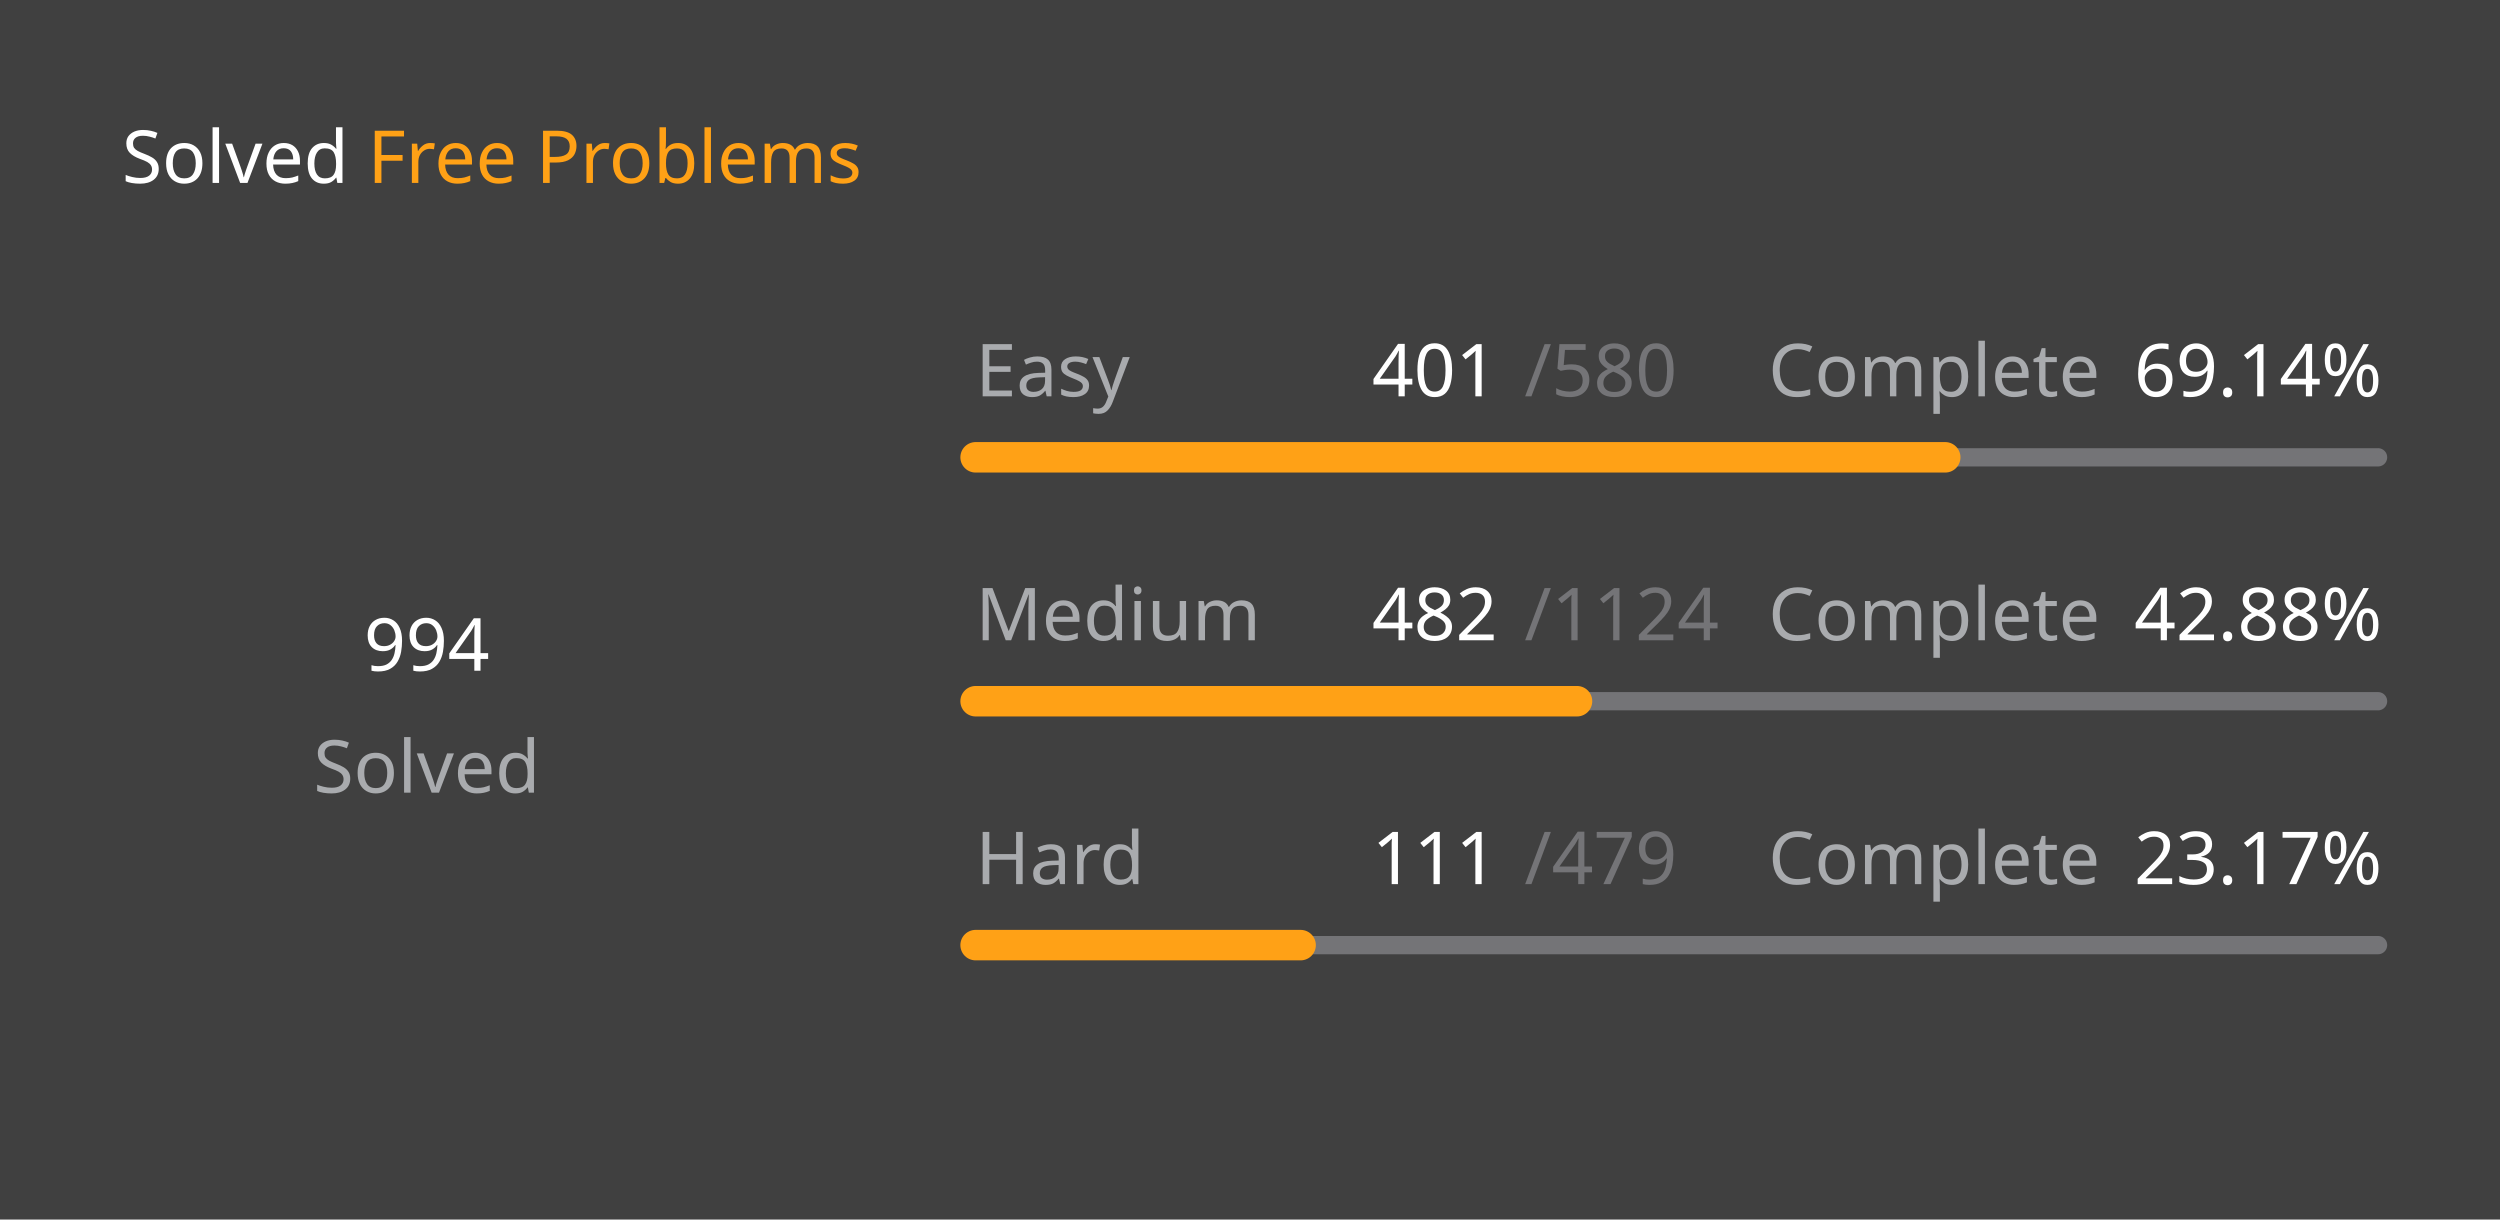
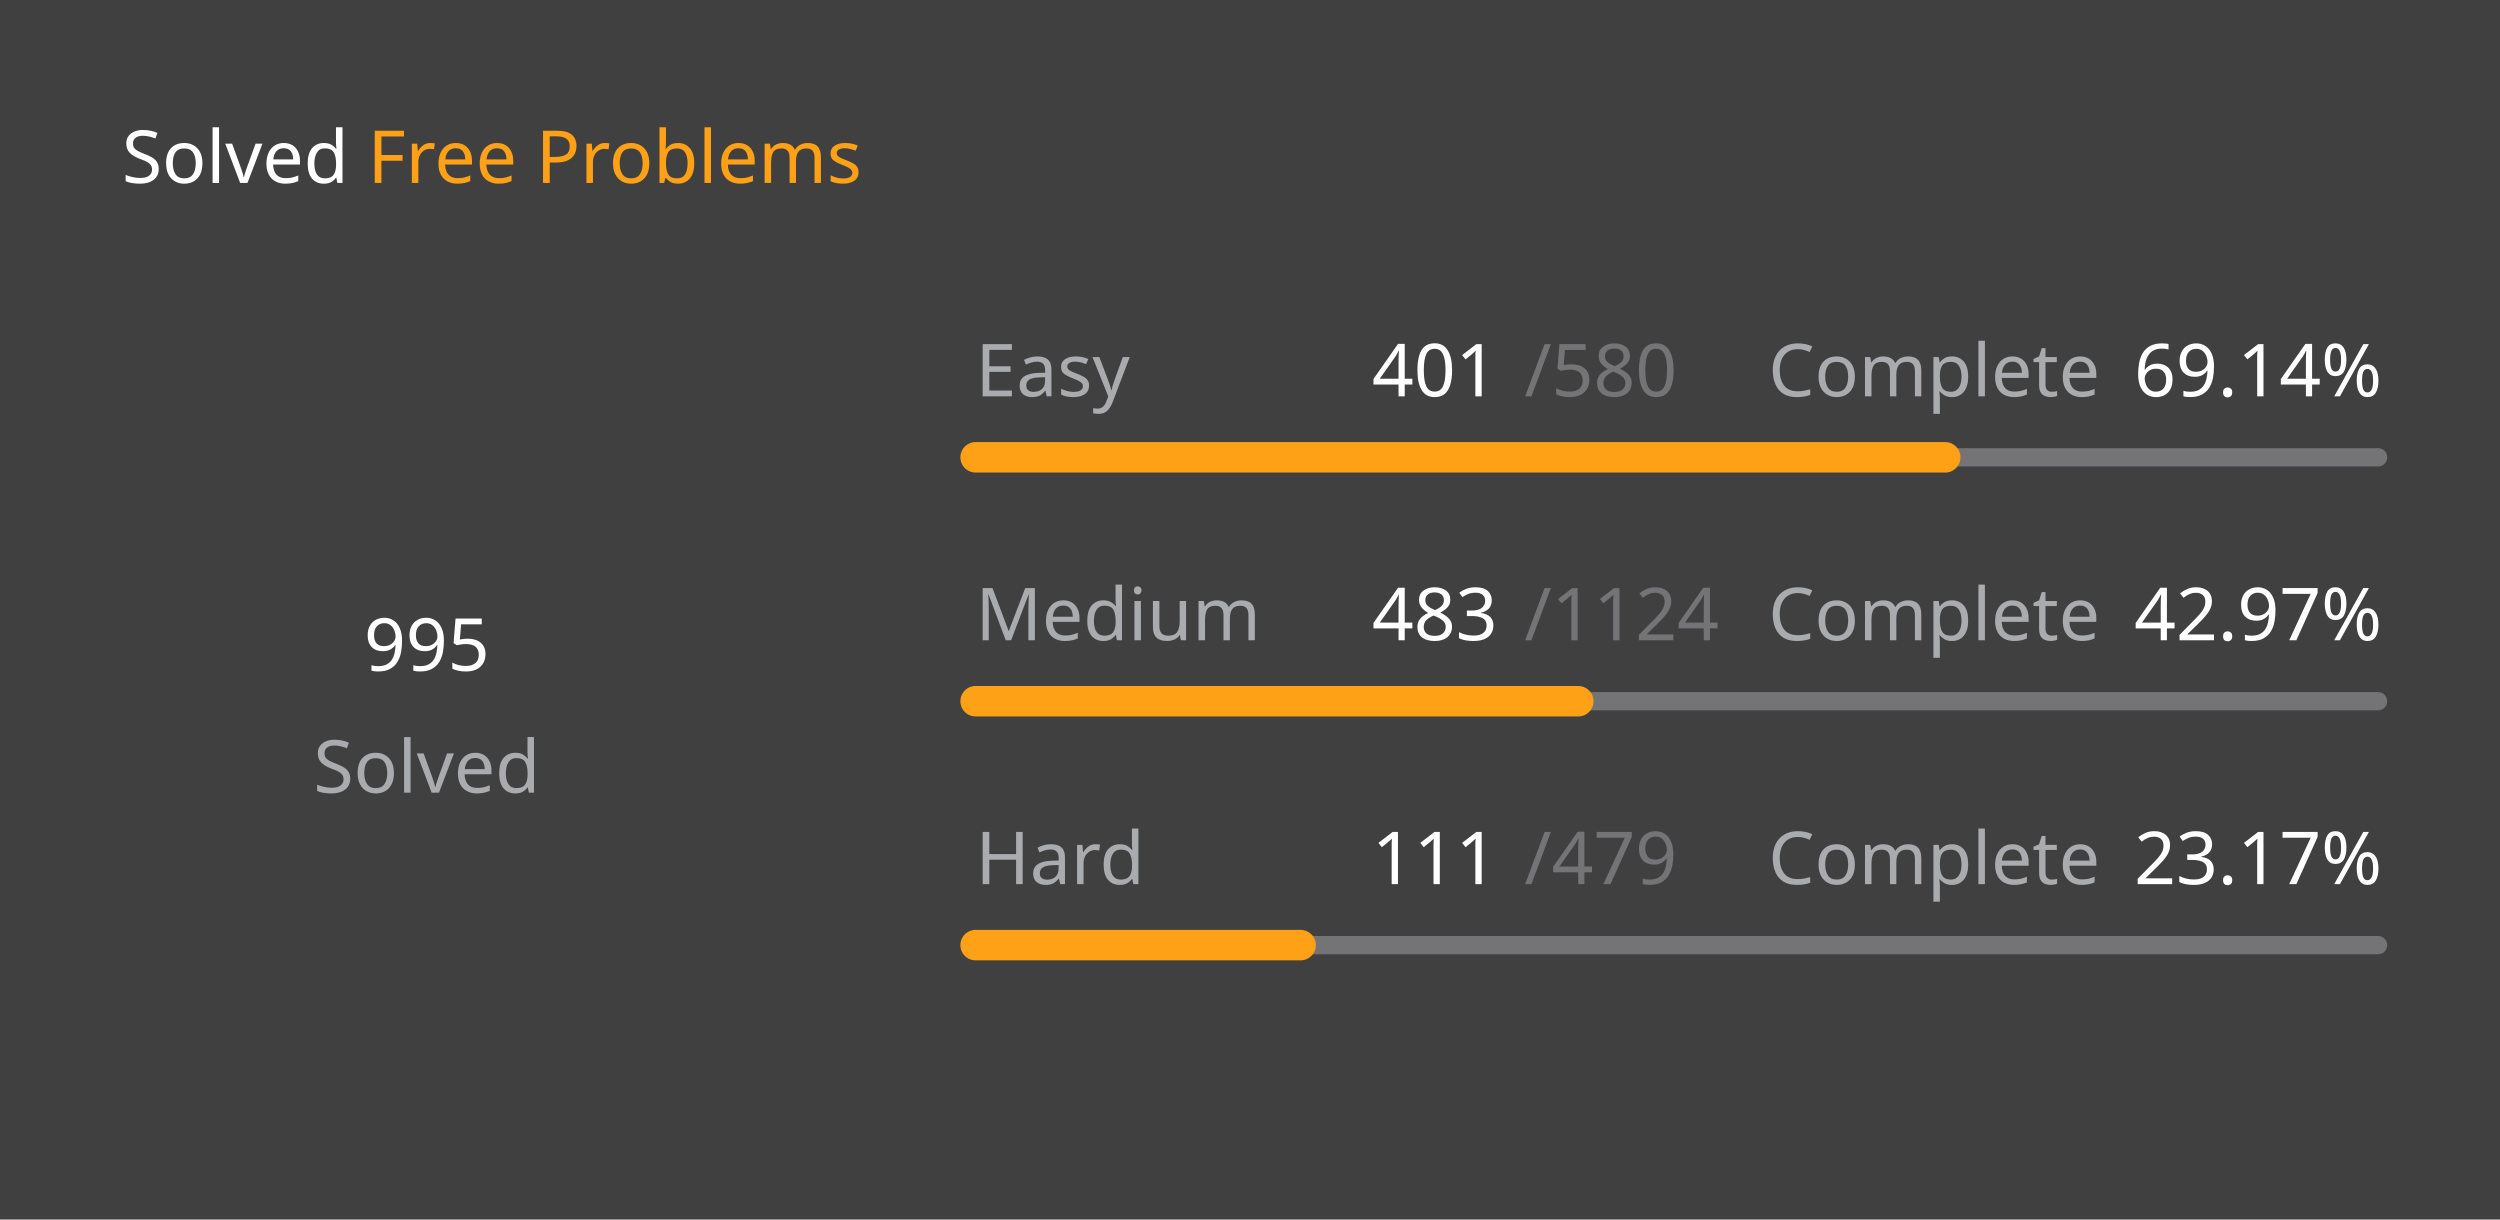
<svg xmlns="http://www.w3.org/2000/svg" version="1.1" height="200" width="410" viewBox="0 0 410 200">
  <style>*{font-family: "Segoe UI", Tahoma, Geneva, Verdana, sans-serif;}</style>
  <style>.title{font-weight: 500;font-size: 1rem;}</style>
  <style>.rotate-90{transform: rotate(-90deg);transform-origin: center;transform-box: fill-box;}</style>
  <style>.state{font-size: .75rem;}</style>
  <style>.light{color: #ffffff;fill: #ffffff;}</style>
  <style>.light-gray{color: #eff2f699;fill: #eff2f699;}</style>
  <style>.dark-gray{color: #ebebf54d;fill: #ebebf54d;}</style>
  <style>.gray{color: #747474;fill: #747474;}</style>
  <style>.orange{color: #ffa116;fill: #ffa116;}</style>
  <style>.background{color: #404040;fill: #404040;}</style>
  <rect fill="#404040" x="0" y="0" width="410" height="200" rx="0.5rem" />
  <g text-anchor="start" text-decoration="1" class="title">
    <text x="20" y="30">
      <tspan class="light">Solved</tspan>
      <tspan class="orange">Free Problems</tspan>
    </text>
  </g>
  <g class="rotate-90">
    <circle fill="none" cx="70" cy="110" r="46" stroke="#747474" stroke-width="3" stroke-linecap="round" />
-     <circle fill="none" cx="70" cy="110" r="46" stroke="#ffa116" stroke-width="5" stroke-linecap="round" stroke-dasharray="131.604 157.422" stroke-dashoffset="0" data-difficult="ALL" />
+     <circle fill="none" cx="70" cy="110" r="46" stroke="#ffa116" stroke-width="5" stroke-linecap="round" stroke-dasharray="131.737 157.29" stroke-dashoffset="0" data-difficult="ALL" />
  </g>
  <g class="state">
    <g text-anchor="middle">
-       <text x="70" y="110" class="light" font-size="1.2rem">994</text>
+       <text x="70" y="110" class="light" font-size="1.2rem">995</text>
      <text x="70" y="130" class="light-gray">Solved</text>
    </g>
    <g>
      <text x="160" y="65" class="light-gray">Easy</text>
      <text x="225" y="65" class="light">401</text>
      <text x="250" y="65" class="dark-gray">/580</text>
      <text x="290" y="65" class="light-gray">Complete</text>
      <text x="350" y="65" class="light">69.14%</text>
      <path d="M 160 75 L 390 75" stroke-linecap="round" stroke-linejoin="round" stroke="#ebebf54d" stroke-width="3" />
      <path d="M 160 75 L 319.017 75" stroke-linecap="round" stroke-linejoin="round" stroke="#ffa116" stroke-width="5" />
    </g>
    <g>
      <text x="160" y="105" class="light-gray">Medium</text>
-       <text x="225" y="105" class="light">482</text>
+       <text x="225" y="105" class="light">483</text>
      <text x="250" y="105" class="dark-gray">/1124</text>
      <text x="290" y="105" class="light-gray">Complete</text>
-       <text x="350" y="105" class="light">42.88%</text>
+       <text x="350" y="105" class="light">42.97%</text>
      <path d="M 160 115 L 390 115" stroke-linecap="round" stroke-linejoin="round" stroke="#ebebf54d" stroke-width="3" />
-       <path d="M 160 115 L 258.63 115" stroke-linecap="round" stroke-linejoin="round" stroke="#ffa116" stroke-width="5" />
+       <path d="M 160 115 L 258.835 115" stroke-linecap="round" stroke-linejoin="round" stroke="#ffa116" stroke-width="5" />
    </g>
    <g>
      <text x="160" y="145" class="light-gray">Hard</text>
      <text x="225" y="145" class="light">111</text>
      <text x="250" y="145" class="dark-gray">/479</text>
      <text x="290" y="145" class="light-gray">Complete</text>
      <text x="350" y="145" class="light">23.17%</text>
      <path d="M 160 155 L 390 155" stroke-linecap="round" stroke-linejoin="round" stroke="#ebebf54d" stroke-width="3" />
      <path d="M 160 155 L 213.299 155" stroke-linecap="round" stroke-linejoin="round" stroke="#ffa116" stroke-width="5" />
    </g>
  </g>
</svg>
